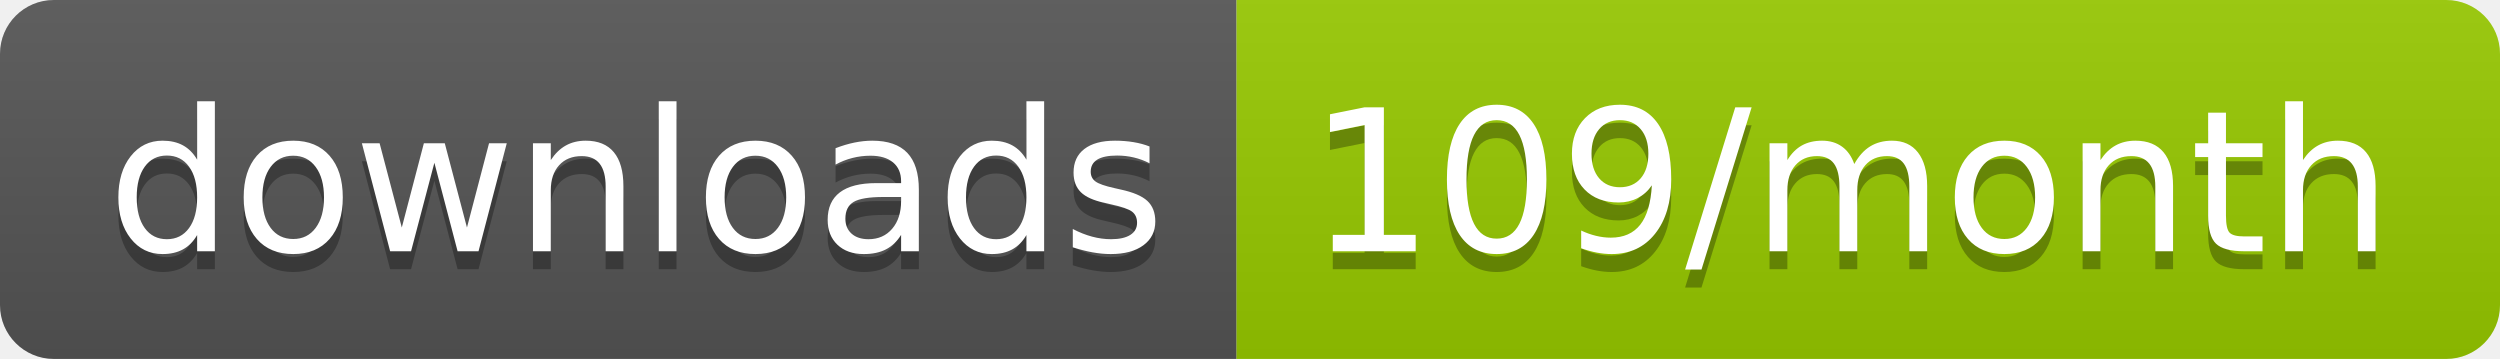
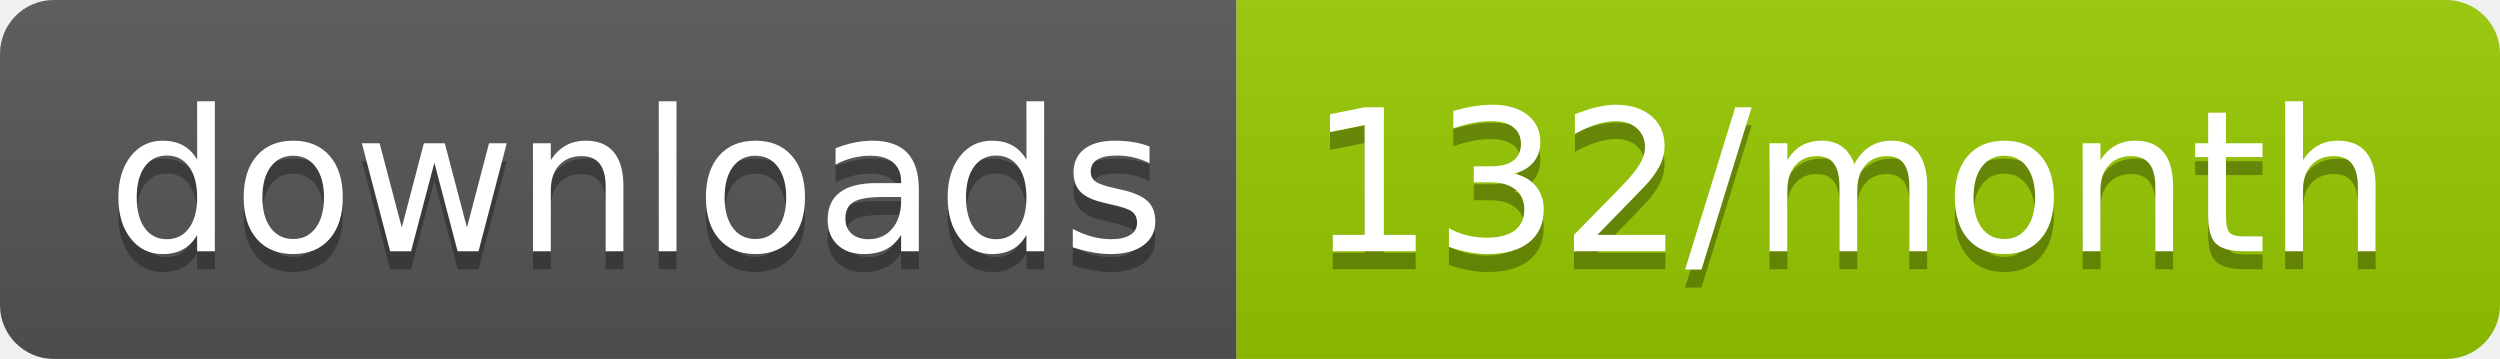
<svg xmlns="http://www.w3.org/2000/svg" width="139.3" height="20">
  <linearGradient id="smooth" x2="0" y2="100%">
    <stop offset="0" stop-color="#bbb" stop-opacity=".1" />
    <stop offset="1" stop-opacity=".1" />
  </linearGradient>
  <clipPath id="round">
    <rect width="139.3" height="20" rx="3" fill="#fff" />
  </clipPath>
  <g clip-path="url(#round)">
    <rect width="68.9" height="20" fill="#555" />
    <rect x="68.9" width="70.4" height="20" fill="#97CA00" />
    <rect width="139.3" height="20" fill="url(#smooth)" />
  </g>
  <g fill="#fff" text-anchor="middle" font-family="DejaVu Sans,Verdana,Geneva,sans-serif" font-size="110">
    <text x="354.5" y="150" fill="#010101" fill-opacity=".3" transform="scale(0.1)" textLength="589.0" lengthAdjust="spacing">downloads</text>
    <text x="354.5" y="140" transform="scale(0.1)" textLength="589.0" lengthAdjust="spacing">downloads</text>
-     <text x="1031.0" y="150" fill="#010101" fill-opacity=".3" transform="scale(0.1)" textLength="604.0" lengthAdjust="spacing">109/month</text>
-     <text x="1031.0" y="140" transform="scale(0.1)" textLength="604.0" lengthAdjust="spacing">109/month</text>
+     <text x="1031.0" y="150" fill="#010101" fill-opacity=".3" transform="scale(0.1)" textLength="604.0" lengthAdjust="spacing">132/month</text>
+     <text x="1031.0" y="140" transform="scale(0.1)" textLength="604.0" lengthAdjust="spacing">132/month</text>
  </g>
</svg>
